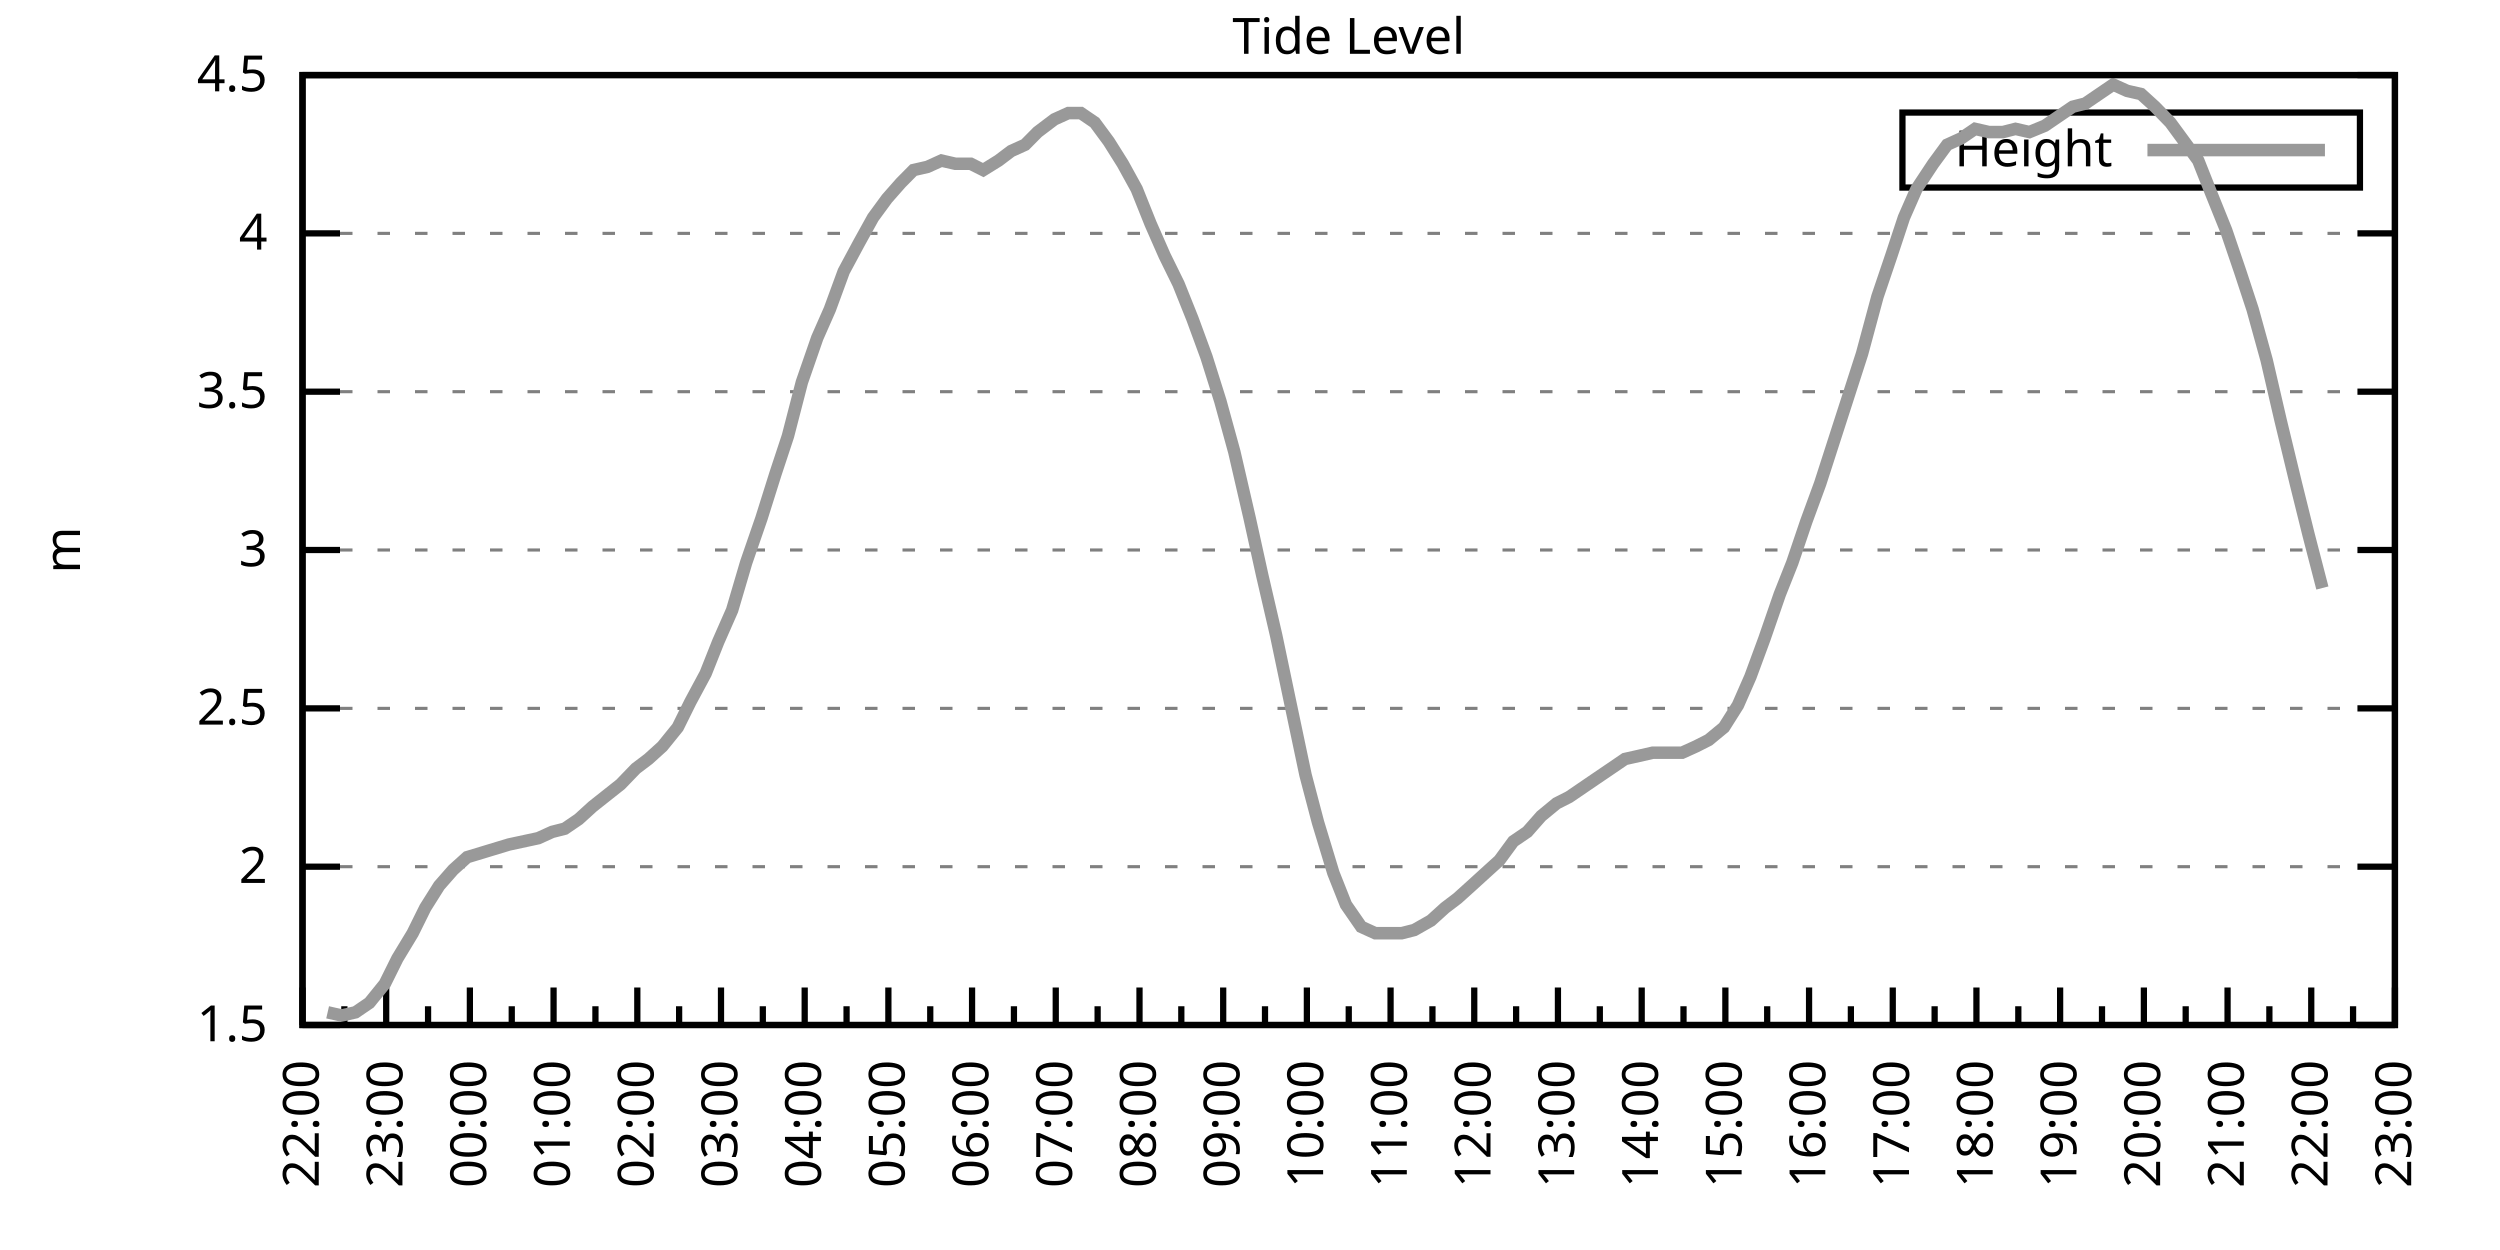
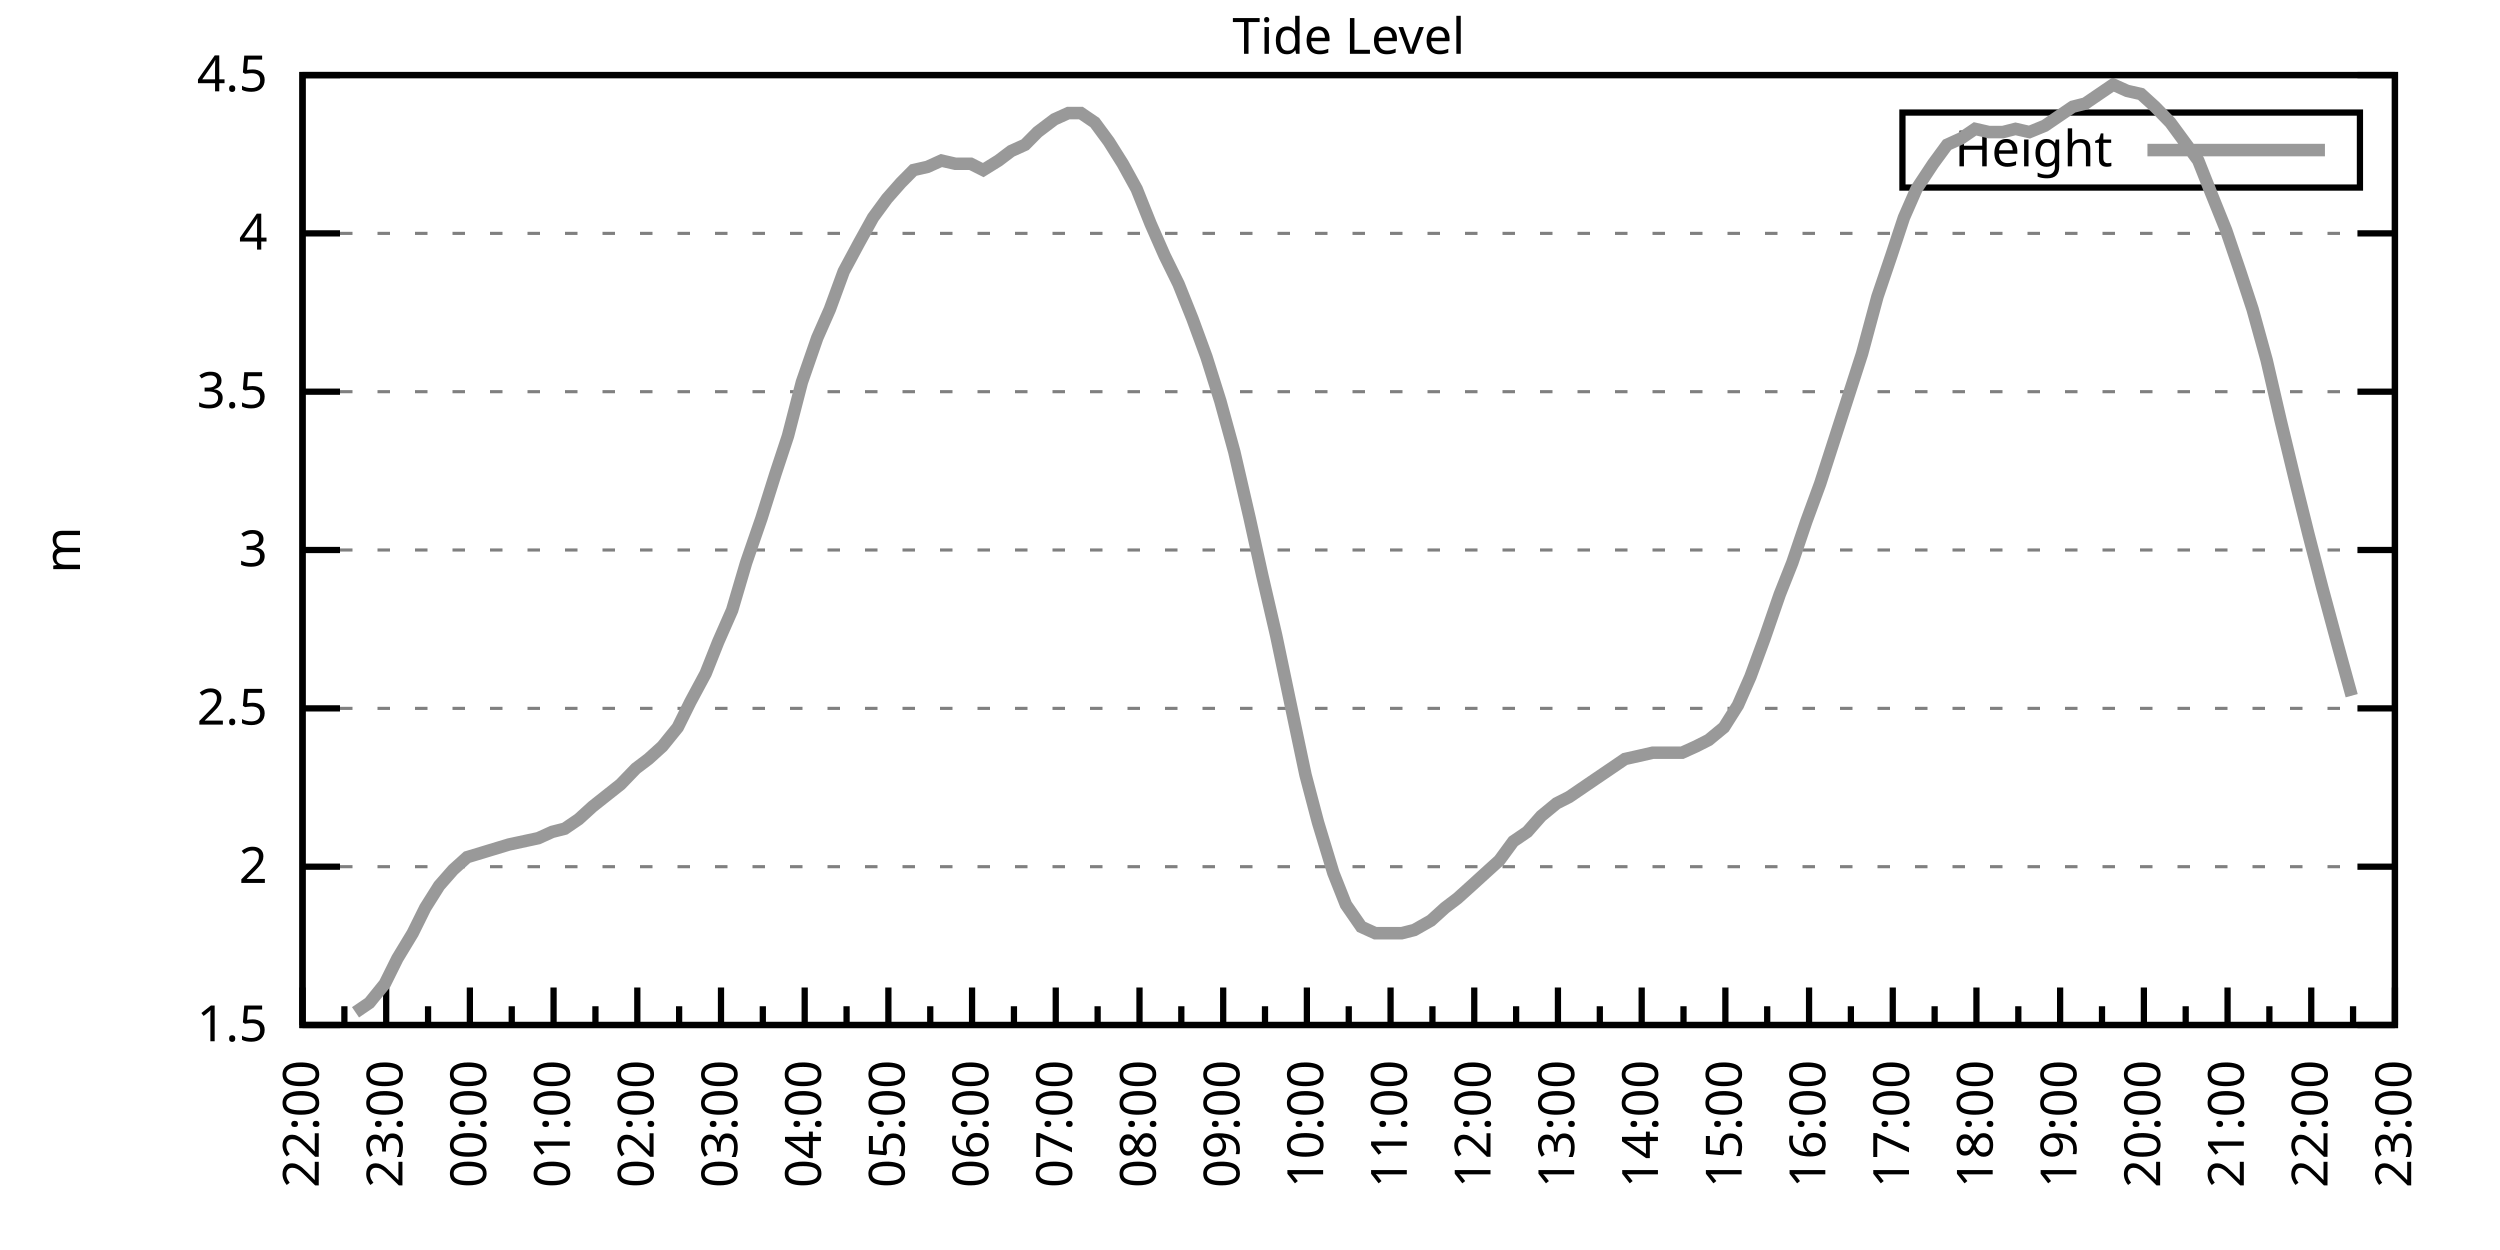
<svg xmlns="http://www.w3.org/2000/svg" xmlns:xlink="http://www.w3.org/1999/xlink" width="400" height="200" viewBox="0 0 400 200">
  <g id="gnuplot_canvas">
    <rect x="0" y="0" width="400" height="200" fill="none" />
    <defs>
      <circle id="gpDot" r="0.5" stroke-width="0.5" stroke="currentColor" />
      <path id="gpPt0" stroke-width="0.333" stroke="currentColor" d="M-1,0 h2 M0,-1 v2" />
      <path id="gpPt1" stroke-width="0.333" stroke="currentColor" d="M-1,-1 L1,1 M1,-1 L-1,1" />
      <path id="gpPt2" stroke-width="0.333" stroke="currentColor" d="M-1,0 L1,0 M0,-1 L0,1 M-1,-1 L1,1 M-1,1 L1,-1" />
      <rect id="gpPt3" stroke-width="0.333" stroke="currentColor" x="-1" y="-1" width="2" height="2" />
      <rect id="gpPt4" stroke-width="0.333" stroke="currentColor" fill="currentColor" x="-1" y="-1" width="2" height="2" />
      <circle id="gpPt5" stroke-width="0.333" stroke="currentColor" cx="0" cy="0" r="1" />
      <use xlink:href="#gpPt5" id="gpPt6" fill="currentColor" stroke="none" />
      <path id="gpPt7" stroke-width="0.333" stroke="currentColor" d="M0,-1.33 L-1.33,0.67 L1.33,0.67 z" />
      <use xlink:href="#gpPt7" id="gpPt8" fill="currentColor" stroke="none" />
      <use xlink:href="#gpPt7" id="gpPt9" stroke="currentColor" transform="rotate(180)" />
      <use xlink:href="#gpPt9" id="gpPt10" fill="currentColor" stroke="none" />
      <use xlink:href="#gpPt3" id="gpPt11" stroke="currentColor" transform="rotate(45)" />
      <use xlink:href="#gpPt11" id="gpPt12" fill="currentColor" stroke="none" />
      <path id="gpPt13" stroke-width="0.333" stroke="currentColor" d="M0,1.330 L1.265,0.411 L0.782,-1.067 L-0.782,-1.076 L-1.265,0.411 z" />
      <use xlink:href="#gpPt13" id="gpPt14" fill="currentColor" stroke="none" />
      <filter id="textbox" filterUnits="objectBoundingBox" x="0" y="0" height="1" width="1">
        <feFlood flood-color="white" flood-opacity="1" result="bgnd" />
        <feComposite in="SourceGraphic" in2="bgnd" operator="atop" />
      </filter>
      <filter id="greybox" filterUnits="objectBoundingBox" x="0" y="0" height="1" width="1">
        <feFlood flood-color="lightgrey" flood-opacity="1" result="grey" />
        <feComposite in="SourceGraphic" in2="grey" operator="atop" />
      </filter>
    </defs>
    <g fill="none" color="white" stroke="currentColor" stroke-width="1.00" stroke-linecap="butt" stroke-linejoin="miter">
</g>
    <g fill="none" color="black" stroke="currentColor" stroke-width="1.00" stroke-linecap="butt" stroke-linejoin="miter">
      <g stroke="none" shape-rendering="crispEdges">
        <polygon fill="rgb(255, 255, 255)" points="48.40,164.00 383.18,164.00 383.18,12.02 48.40,12.02 " />
      </g>
    </g>
    <g fill="none" color="black" stroke="currentColor" stroke-width="1.00" stroke-linecap="butt" stroke-linejoin="miter">
</g>
    <g fill="none" color="black" stroke="black" stroke-width="0.50" stroke-linecap="butt" stroke-linejoin="miter">
</g>
    <g fill="none" color="gray" stroke="currentColor" stroke-width="0.50" stroke-linecap="butt" stroke-linejoin="miter">
      <path stroke="gray" stroke-dasharray="2,4" class="gridline" d="M48.40,164.00 L383.19,164.00  " />
    </g>
    <g fill="none" color="gray" stroke="gray" stroke-width="1.00" stroke-linecap="butt" stroke-linejoin="miter">
</g>
    <g fill="none" color="black" stroke="currentColor" stroke-width="1.00" stroke-linecap="butt" stroke-linejoin="miter">
      <path stroke="black" d="M48.40,164.00 L54.40,164.00 M383.19,164.00 L377.19,164.00  " />
      <g transform="translate(42.80,166.60)" stroke="none" fill="black" font-family="Sans" font-size="8.00" text-anchor="end">
        <text>
          <tspan font-family="Sans"> 1.5</tspan>
        </text>
      </g>
    </g>
    <g fill="none" color="black" stroke="currentColor" stroke-width="1.00" stroke-linecap="butt" stroke-linejoin="miter">
</g>
    <g fill="none" color="black" stroke="black" stroke-width="0.50" stroke-linecap="butt" stroke-linejoin="miter">
</g>
    <g fill="none" color="gray" stroke="currentColor" stroke-width="0.50" stroke-linecap="butt" stroke-linejoin="miter">
      <path stroke="gray" stroke-dasharray="2,4" class="gridline" d="M48.40,138.67 L383.19,138.67  " />
    </g>
    <g fill="none" color="gray" stroke="gray" stroke-width="1.00" stroke-linecap="butt" stroke-linejoin="miter">
</g>
    <g fill="none" color="black" stroke="currentColor" stroke-width="1.00" stroke-linecap="butt" stroke-linejoin="miter">
      <path stroke="black" d="M48.40,138.67 L54.40,138.67 M383.19,138.67 L377.19,138.67  " />
      <g transform="translate(42.80,141.27)" stroke="none" fill="black" font-family="Sans" font-size="8.00" text-anchor="end">
        <text>
          <tspan font-family="Sans"> 2</tspan>
        </text>
      </g>
    </g>
    <g fill="none" color="black" stroke="currentColor" stroke-width="1.00" stroke-linecap="butt" stroke-linejoin="miter">
</g>
    <g fill="none" color="black" stroke="black" stroke-width="0.50" stroke-linecap="butt" stroke-linejoin="miter">
</g>
    <g fill="none" color="gray" stroke="currentColor" stroke-width="0.50" stroke-linecap="butt" stroke-linejoin="miter">
      <path stroke="gray" stroke-dasharray="2,4" class="gridline" d="M48.40,113.34 L383.19,113.34  " />
    </g>
    <g fill="none" color="gray" stroke="gray" stroke-width="1.00" stroke-linecap="butt" stroke-linejoin="miter">
</g>
    <g fill="none" color="black" stroke="currentColor" stroke-width="1.00" stroke-linecap="butt" stroke-linejoin="miter">
      <path stroke="black" d="M48.40,113.34 L54.40,113.34 M383.19,113.34 L377.19,113.34  " />
      <g transform="translate(42.80,115.94)" stroke="none" fill="black" font-family="Sans" font-size="8.00" text-anchor="end">
        <text>
          <tspan font-family="Sans"> 2.5</tspan>
        </text>
      </g>
    </g>
    <g fill="none" color="black" stroke="currentColor" stroke-width="1.00" stroke-linecap="butt" stroke-linejoin="miter">
</g>
    <g fill="none" color="black" stroke="black" stroke-width="0.50" stroke-linecap="butt" stroke-linejoin="miter">
</g>
    <g fill="none" color="gray" stroke="currentColor" stroke-width="0.50" stroke-linecap="butt" stroke-linejoin="miter">
      <path stroke="gray" stroke-dasharray="2,4" class="gridline" d="M48.40,88.00 L383.19,88.00  " />
    </g>
    <g fill="none" color="gray" stroke="gray" stroke-width="1.00" stroke-linecap="butt" stroke-linejoin="miter">
</g>
    <g fill="none" color="black" stroke="currentColor" stroke-width="1.00" stroke-linecap="butt" stroke-linejoin="miter">
      <path stroke="black" d="M48.40,88.00 L54.40,88.00 M383.19,88.00 L377.19,88.00  " />
      <g transform="translate(42.80,90.60)" stroke="none" fill="black" font-family="Sans" font-size="8.00" text-anchor="end">
        <text>
          <tspan font-family="Sans"> 3</tspan>
        </text>
      </g>
    </g>
    <g fill="none" color="black" stroke="currentColor" stroke-width="1.00" stroke-linecap="butt" stroke-linejoin="miter">
</g>
    <g fill="none" color="black" stroke="black" stroke-width="0.50" stroke-linecap="butt" stroke-linejoin="miter">
</g>
    <g fill="none" color="gray" stroke="currentColor" stroke-width="0.50" stroke-linecap="butt" stroke-linejoin="miter">
      <path stroke="gray" stroke-dasharray="2,4" class="gridline" d="M48.40,62.67 L383.19,62.67  " />
    </g>
    <g fill="none" color="gray" stroke="gray" stroke-width="1.00" stroke-linecap="butt" stroke-linejoin="miter">
</g>
    <g fill="none" color="black" stroke="currentColor" stroke-width="1.00" stroke-linecap="butt" stroke-linejoin="miter">
      <path stroke="black" d="M48.40,62.67 L54.40,62.67 M383.19,62.67 L377.19,62.67  " />
      <g transform="translate(42.80,65.27)" stroke="none" fill="black" font-family="Sans" font-size="8.00" text-anchor="end">
        <text>
          <tspan font-family="Sans"> 3.5</tspan>
        </text>
      </g>
    </g>
    <g fill="none" color="black" stroke="currentColor" stroke-width="1.00" stroke-linecap="butt" stroke-linejoin="miter">
</g>
    <g fill="none" color="black" stroke="black" stroke-width="0.50" stroke-linecap="butt" stroke-linejoin="miter">
</g>
    <g fill="none" color="gray" stroke="currentColor" stroke-width="0.50" stroke-linecap="butt" stroke-linejoin="miter">
      <path stroke="gray" stroke-dasharray="2,4" class="gridline" d="M48.40,37.34 L383.19,37.34  " />
    </g>
    <g fill="none" color="gray" stroke="gray" stroke-width="1.00" stroke-linecap="butt" stroke-linejoin="miter">
</g>
    <g fill="none" color="black" stroke="currentColor" stroke-width="1.00" stroke-linecap="butt" stroke-linejoin="miter">
      <path stroke="black" d="M48.40,37.34 L54.40,37.34 M383.19,37.34 L377.19,37.34  " />
      <g transform="translate(42.80,39.94)" stroke="none" fill="black" font-family="Sans" font-size="8.00" text-anchor="end">
        <text>
          <tspan font-family="Sans"> 4</tspan>
        </text>
      </g>
    </g>
    <g fill="none" color="black" stroke="currentColor" stroke-width="1.00" stroke-linecap="butt" stroke-linejoin="miter">
</g>
    <g fill="none" color="black" stroke="black" stroke-width="0.50" stroke-linecap="butt" stroke-linejoin="miter">
</g>
    <g fill="none" color="gray" stroke="currentColor" stroke-width="0.50" stroke-linecap="butt" stroke-linejoin="miter">
      <path stroke="gray" stroke-dasharray="2,4" class="gridline" d="M48.40,12.01 L383.19,12.01  " />
    </g>
    <g fill="none" color="gray" stroke="gray" stroke-width="1.00" stroke-linecap="butt" stroke-linejoin="miter">
</g>
    <g fill="none" color="black" stroke="currentColor" stroke-width="1.00" stroke-linecap="butt" stroke-linejoin="miter">
      <path stroke="black" d="M48.40,12.01 L54.40,12.01 M383.19,12.01 L377.19,12.01  " />
      <g transform="translate(42.80,14.61)" stroke="none" fill="black" font-family="Sans" font-size="8.00" text-anchor="end">
        <text>
          <tspan font-family="Sans"> 4.5</tspan>
        </text>
      </g>
    </g>
    <g fill="none" color="black" stroke="currentColor" stroke-width="1.00" stroke-linecap="butt" stroke-linejoin="miter">
      <path stroke="black" d="M48.40,164.00 L48.40,158.00  " />
      <g transform="translate(51.00,169.60) rotate(270)" stroke="none" fill="black" font-family="Sans" font-size="8.00" text-anchor="end">
        <text>
          <tspan font-family="Sans">22:00</tspan>
        </text>
      </g>
    </g>
    <g fill="none" color="black" stroke="currentColor" stroke-width="1.00" stroke-linecap="butt" stroke-linejoin="miter">
      <path stroke="black" d="M55.10,164.00 L55.10,161.00 M61.79,164.00 L61.79,158.00  " />
      <g transform="translate(64.39,169.60) rotate(270)" stroke="none" fill="black" font-family="Sans" font-size="8.00" text-anchor="end">
        <text>
          <tspan font-family="Sans">23:00</tspan>
        </text>
      </g>
    </g>
    <g fill="none" color="black" stroke="currentColor" stroke-width="1.00" stroke-linecap="butt" stroke-linejoin="miter">
      <path stroke="black" d="M68.49,164.00 L68.49,161.00 M75.18,164.00 L75.18,158.00  " />
      <g transform="translate(77.78,169.60) rotate(270)" stroke="none" fill="black" font-family="Sans" font-size="8.00" text-anchor="end">
        <text>
          <tspan font-family="Sans">00:00</tspan>
        </text>
      </g>
    </g>
    <g fill="none" color="black" stroke="currentColor" stroke-width="1.00" stroke-linecap="butt" stroke-linejoin="miter">
      <path stroke="black" d="M81.88,164.00 L81.88,161.00 M88.57,164.00 L88.57,158.00  " />
      <g transform="translate(91.17,169.60) rotate(270)" stroke="none" fill="black" font-family="Sans" font-size="8.00" text-anchor="end">
        <text>
          <tspan font-family="Sans">01:00</tspan>
        </text>
      </g>
    </g>
    <g fill="none" color="black" stroke="currentColor" stroke-width="1.00" stroke-linecap="butt" stroke-linejoin="miter">
      <path stroke="black" d="M95.27,164.00 L95.27,161.00 M101.97,164.00 L101.97,158.00  " />
      <g transform="translate(104.57,169.60) rotate(270)" stroke="none" fill="black" font-family="Sans" font-size="8.00" text-anchor="end">
        <text>
          <tspan font-family="Sans">02:00</tspan>
        </text>
      </g>
    </g>
    <g fill="none" color="black" stroke="currentColor" stroke-width="1.00" stroke-linecap="butt" stroke-linejoin="miter">
      <path stroke="black" d="M108.66,164.00 L108.66,161.00 M115.36,164.00 L115.36,158.00  " />
      <g transform="translate(117.96,169.60) rotate(270)" stroke="none" fill="black" font-family="Sans" font-size="8.00" text-anchor="end">
        <text>
          <tspan font-family="Sans">03:00</tspan>
        </text>
      </g>
    </g>
    <g fill="none" color="black" stroke="currentColor" stroke-width="1.00" stroke-linecap="butt" stroke-linejoin="miter">
      <path stroke="black" d="M122.05,164.00 L122.05,161.00 M128.75,164.00 L128.75,158.00  " />
      <g transform="translate(131.35,169.60) rotate(270)" stroke="none" fill="black" font-family="Sans" font-size="8.00" text-anchor="end">
        <text>
          <tspan font-family="Sans">04:00</tspan>
        </text>
      </g>
    </g>
    <g fill="none" color="black" stroke="currentColor" stroke-width="1.00" stroke-linecap="butt" stroke-linejoin="miter">
      <path stroke="black" d="M135.45,164.00 L135.45,161.00 M142.14,164.00 L142.14,158.00  " />
      <g transform="translate(144.74,169.60) rotate(270)" stroke="none" fill="black" font-family="Sans" font-size="8.00" text-anchor="end">
        <text>
          <tspan font-family="Sans">05:00</tspan>
        </text>
      </g>
    </g>
    <g fill="none" color="black" stroke="currentColor" stroke-width="1.00" stroke-linecap="butt" stroke-linejoin="miter">
      <path stroke="black" d="M148.84,164.00 L148.84,161.00 M155.53,164.00 L155.53,158.00  " />
      <g transform="translate(158.13,169.60) rotate(270)" stroke="none" fill="black" font-family="Sans" font-size="8.00" text-anchor="end">
        <text>
          <tspan font-family="Sans">06:00</tspan>
        </text>
      </g>
    </g>
    <g fill="none" color="black" stroke="currentColor" stroke-width="1.00" stroke-linecap="butt" stroke-linejoin="miter">
      <path stroke="black" d="M162.23,164.00 L162.23,161.00 M168.92,164.00 L168.92,158.00  " />
      <g transform="translate(171.52,169.60) rotate(270)" stroke="none" fill="black" font-family="Sans" font-size="8.00" text-anchor="end">
        <text>
          <tspan font-family="Sans">07:00</tspan>
        </text>
      </g>
    </g>
    <g fill="none" color="black" stroke="currentColor" stroke-width="1.00" stroke-linecap="butt" stroke-linejoin="miter">
      <path stroke="black" d="M175.62,164.00 L175.62,161.00 M182.32,164.00 L182.32,158.00  " />
      <g transform="translate(184.92,169.60) rotate(270)" stroke="none" fill="black" font-family="Sans" font-size="8.00" text-anchor="end">
        <text>
          <tspan font-family="Sans">08:00</tspan>
        </text>
      </g>
    </g>
    <g fill="none" color="black" stroke="currentColor" stroke-width="1.00" stroke-linecap="butt" stroke-linejoin="miter">
      <path stroke="black" d="M189.01,164.00 L189.01,161.00 M195.71,164.00 L195.71,158.00  " />
      <g transform="translate(198.31,169.60) rotate(270)" stroke="none" fill="black" font-family="Sans" font-size="8.00" text-anchor="end">
        <text>
          <tspan font-family="Sans">09:00</tspan>
        </text>
      </g>
    </g>
    <g fill="none" color="black" stroke="currentColor" stroke-width="1.00" stroke-linecap="butt" stroke-linejoin="miter">
      <path stroke="black" d="M202.40,164.00 L202.40,161.00 M209.10,164.00 L209.10,158.00  " />
      <g transform="translate(211.70,169.60) rotate(270)" stroke="none" fill="black" font-family="Sans" font-size="8.00" text-anchor="end">
        <text>
          <tspan font-family="Sans">10:00</tspan>
        </text>
      </g>
    </g>
    <g fill="none" color="black" stroke="currentColor" stroke-width="1.00" stroke-linecap="butt" stroke-linejoin="miter">
      <path stroke="black" d="M215.80,164.00 L215.80,161.00 M222.49,164.00 L222.49,158.00  " />
      <g transform="translate(225.09,169.60) rotate(270)" stroke="none" fill="black" font-family="Sans" font-size="8.00" text-anchor="end">
        <text>
          <tspan font-family="Sans">11:00</tspan>
        </text>
      </g>
    </g>
    <g fill="none" color="black" stroke="currentColor" stroke-width="1.00" stroke-linecap="butt" stroke-linejoin="miter">
      <path stroke="black" d="M229.19,164.00 L229.19,161.00 M235.88,164.00 L235.88,158.00  " />
      <g transform="translate(238.48,169.60) rotate(270)" stroke="none" fill="black" font-family="Sans" font-size="8.00" text-anchor="end">
        <text>
          <tspan font-family="Sans">12:00</tspan>
        </text>
      </g>
    </g>
    <g fill="none" color="black" stroke="currentColor" stroke-width="1.00" stroke-linecap="butt" stroke-linejoin="miter">
      <path stroke="black" d="M242.58,164.00 L242.58,161.00 M249.27,164.00 L249.27,158.00  " />
      <g transform="translate(251.87,169.60) rotate(270)" stroke="none" fill="black" font-family="Sans" font-size="8.00" text-anchor="end">
        <text>
          <tspan font-family="Sans">13:00</tspan>
        </text>
      </g>
    </g>
    <g fill="none" color="black" stroke="currentColor" stroke-width="1.00" stroke-linecap="butt" stroke-linejoin="miter">
      <path stroke="black" d="M255.97,164.00 L255.97,161.00 M262.67,164.00 L262.67,158.00  " />
      <g transform="translate(265.27,169.60) rotate(270)" stroke="none" fill="black" font-family="Sans" font-size="8.00" text-anchor="end">
        <text>
          <tspan font-family="Sans">14:00</tspan>
        </text>
      </g>
    </g>
    <g fill="none" color="black" stroke="currentColor" stroke-width="1.00" stroke-linecap="butt" stroke-linejoin="miter">
      <path stroke="black" d="M269.36,164.00 L269.36,161.00 M276.06,164.00 L276.06,158.00  " />
      <g transform="translate(278.66,169.60) rotate(270)" stroke="none" fill="black" font-family="Sans" font-size="8.00" text-anchor="end">
        <text>
          <tspan font-family="Sans">15:00</tspan>
        </text>
      </g>
    </g>
    <g fill="none" color="black" stroke="currentColor" stroke-width="1.00" stroke-linecap="butt" stroke-linejoin="miter">
      <path stroke="black" d="M282.75,164.00 L282.75,161.00 M289.45,164.00 L289.45,158.00  " />
      <g transform="translate(292.05,169.60) rotate(270)" stroke="none" fill="black" font-family="Sans" font-size="8.00" text-anchor="end">
        <text>
          <tspan font-family="Sans">16:00</tspan>
        </text>
      </g>
    </g>
    <g fill="none" color="black" stroke="currentColor" stroke-width="1.00" stroke-linecap="butt" stroke-linejoin="miter">
      <path stroke="black" d="M296.14,164.00 L296.14,161.00 M302.84,164.00 L302.84,158.00  " />
      <g transform="translate(305.44,169.60) rotate(270)" stroke="none" fill="black" font-family="Sans" font-size="8.00" text-anchor="end">
        <text>
          <tspan font-family="Sans">17:00</tspan>
        </text>
      </g>
    </g>
    <g fill="none" color="black" stroke="currentColor" stroke-width="1.00" stroke-linecap="butt" stroke-linejoin="miter">
      <path stroke="black" d="M309.54,164.00 L309.54,161.00 M316.23,164.00 L316.23,158.00  " />
      <g transform="translate(318.83,169.60) rotate(270)" stroke="none" fill="black" font-family="Sans" font-size="8.00" text-anchor="end">
        <text>
          <tspan font-family="Sans">18:00</tspan>
        </text>
      </g>
    </g>
    <g fill="none" color="black" stroke="currentColor" stroke-width="1.00" stroke-linecap="butt" stroke-linejoin="miter">
      <path stroke="black" d="M322.93,164.00 L322.93,161.00 M329.62,164.00 L329.62,158.00  " />
      <g transform="translate(332.22,169.60) rotate(270)" stroke="none" fill="black" font-family="Sans" font-size="8.00" text-anchor="end">
        <text>
          <tspan font-family="Sans">19:00</tspan>
        </text>
      </g>
    </g>
    <g fill="none" color="black" stroke="currentColor" stroke-width="1.00" stroke-linecap="butt" stroke-linejoin="miter">
      <path stroke="black" d="M336.32,164.00 L336.32,161.00 M343.02,164.00 L343.02,158.00  " />
      <g transform="translate(345.62,169.60) rotate(270)" stroke="none" fill="black" font-family="Sans" font-size="8.00" text-anchor="end">
        <text>
          <tspan font-family="Sans">20:00</tspan>
        </text>
      </g>
    </g>
    <g fill="none" color="black" stroke="currentColor" stroke-width="1.00" stroke-linecap="butt" stroke-linejoin="miter">
      <path stroke="black" d="M349.71,164.00 L349.71,161.00 M356.41,164.00 L356.41,158.00  " />
      <g transform="translate(359.01,169.60) rotate(270)" stroke="none" fill="black" font-family="Sans" font-size="8.00" text-anchor="end">
        <text>
          <tspan font-family="Sans">21:00</tspan>
        </text>
      </g>
    </g>
    <g fill="none" color="black" stroke="currentColor" stroke-width="1.00" stroke-linecap="butt" stroke-linejoin="miter">
      <path stroke="black" d="M363.10,164.00 L363.10,161.00 M369.80,164.00 L369.80,158.00  " />
      <g transform="translate(372.40,169.60) rotate(270)" stroke="none" fill="black" font-family="Sans" font-size="8.00" text-anchor="end">
        <text>
          <tspan font-family="Sans">22:00</tspan>
        </text>
      </g>
    </g>
    <g fill="none" color="black" stroke="currentColor" stroke-width="1.00" stroke-linecap="butt" stroke-linejoin="miter">
      <path stroke="black" d="M376.49,164.00 L376.49,161.00 M383.19,164.00 L383.19,158.00  " />
      <g transform="translate(385.79,169.60) rotate(270)" stroke="none" fill="black" font-family="Sans" font-size="8.00" text-anchor="end">
        <text>
          <tspan font-family="Sans">23:00</tspan>
        </text>
      </g>
    </g>
    <g fill="none" color="black" stroke="currentColor" stroke-width="1.00" stroke-linecap="butt" stroke-linejoin="miter">
</g>
    <g fill="none" color="black" stroke="currentColor" stroke-width="1.00" stroke-linecap="butt" stroke-linejoin="miter">
      <path stroke="black" d="M48.40,12.01 L48.40,164.00 L383.19,164.00 L383.19,12.01 L48.40,12.01 Z  " />
    </g>
    <g fill="none" color="black" stroke="currentColor" stroke-width="1.00" stroke-linecap="butt" stroke-linejoin="miter">
      <g transform="translate(12.80,88.01) rotate(270)" stroke="none" fill="black" font-family="Sans" font-size="8.00" text-anchor="middle">
        <text>
          <tspan font-family="Sans">m</tspan>
        </text>
      </g>
    </g>
    <g fill="none" color="black" stroke="currentColor" stroke-width="1.00" stroke-linecap="butt" stroke-linejoin="miter">
</g>
    <g fill="none" color="black" stroke="currentColor" stroke-width="1.00" stroke-linecap="butt" stroke-linejoin="miter">
      <path stroke="black" d="M304.39,30.01 L304.39,18.01 L377.59,18.01 L377.59,30.01 L304.39,30.01 Z  " />
    </g>
    <g id="Tide_level_plot_1">
      <g fill="none" color="white" stroke="black" stroke-width="2.00" stroke-linecap="butt" stroke-linejoin="miter">
</g>
      <g fill="none" color="black" stroke="currentColor" stroke-width="2.00" stroke-linecap="butt" stroke-linejoin="miter">
        <g transform="translate(337.99,26.61)" stroke="none" fill="black" font-family="Sans" font-size="8.00" text-anchor="end">
          <text>
            <tspan font-family="Sans">Height</tspan>
          </text>
        </g>
      </g>
      <g fill="none" color="black" stroke="currentColor" stroke-width="2.00" stroke-linecap="butt" stroke-linejoin="miter">
-         <path stroke="rgb(153, 153, 153)" d="M343.59,24.01 L371.99,24.01 M52.42,161.97 L54.65,162.48 L56.88,161.97 L59.11,160.45 L61.57,157.41 L63.58,153.36   L66.03,149.31 L68.04,145.25 L70.27,141.71 L72.50,139.17 L74.74,137.15 L81.43,135.12 L86.12,134.11 L88.35,133.10   L90.36,132.59 L92.59,131.07 L94.82,129.04 L99.29,125.50 L101.74,122.96 L103.75,121.44 L105.98,119.42 L108.44,116.38   L110.45,112.32 L112.90,107.76 L114.91,102.70 L117.14,97.63 L119.38,90.03 L121.83,82.94 L124.06,75.85 L126.07,69.77   L128.30,61.15 L130.76,54.06 L132.77,49.50 L135.00,43.42 L137.45,38.86 L139.69,34.81 L141.92,31.77 L144.15,29.24   L146.16,27.21 L148.39,26.70 L150.62,25.69 L152.85,26.20 L155.31,26.20 L157.32,27.21 L159.77,25.69 L161.78,24.17   L164.01,23.16 L166.02,21.13 L168.70,19.10 L170.93,18.09 L172.94,18.09 L175.17,19.61 L177.41,22.65 L179.64,26.20   L181.87,30.25 L184.10,35.82 L186.33,40.89 L188.57,45.45 L190.80,51.02 L193.03,57.10 L195.26,64.19 L197.49,72.30   L199.95,82.94 L201.96,92.06 L204.19,101.68 L206.42,112.32 L208.88,123.98 L210.88,131.58 L213.34,139.68 L215.35,144.75   L217.80,148.29 L220.04,149.31 L222.04,149.31 L224.28,149.31 L226.29,148.80 L228.96,147.28 L231.20,145.25 L233.20,143.73   L235.44,141.71 L237.67,139.68 L239.90,137.66 L242.13,134.62 L244.36,133.10 L246.60,130.56 L249.05,128.54 L251.06,127.52   L253.29,126.00 L255.52,124.48 L257.76,122.96 L259.99,121.44 L262.22,120.94 L264.45,120.43 L266.91,120.43 L269.14,120.43   L271.37,119.42 L273.38,118.40 L275.83,116.38 L278.07,112.83 L280.07,108.27 L282.31,102.19 L284.76,95.10 L286.77,90.03   L289.00,83.45 L291.23,77.37 L295.48,64.19 L297.93,56.59 L300.39,47.47 L302.62,40.89 L304.63,34.81 L306.63,30.25   L309.31,26.20 L311.54,23.16 L313.78,22.14 L316.01,20.62 L318.24,21.13 L320.47,21.13 L322.48,20.62 L324.71,21.13   L327.17,20.12 L329.40,18.60 L331.63,17.08 L333.64,16.57 L335.87,15.05 L338.10,13.53 L340.34,14.54 L342.57,15.05   L344.80,17.08 L347.26,19.61 L349.49,22.65 L351.72,25.69 L353.73,30.76 L356.18,36.84 L358.42,43.42 L360.42,49.50   L362.66,57.61 L364.89,67.23 L367.34,77.37 L369.35,85.47 L371.58,94.08  " />
+         <path stroke="rgb(153, 153, 153)" d="M343.59,24.01 L371.99,24.01 M56.88,161.97 L59.11,160.45 L61.57,157.41 L63.58,153.36 L66.03,149.31 L68.04,145.25   L70.27,141.71 L72.50,139.17 L74.74,137.15 L81.43,135.12 L86.12,134.11 L88.35,133.10 L90.36,132.59 L92.59,131.07   L94.82,129.04 L99.29,125.50 L101.74,122.96 L103.75,121.44 L105.98,119.42 L108.44,116.38 L110.45,112.32 L112.90,107.76   L114.91,102.70 L117.14,97.63 L119.38,90.03 L121.83,82.94 L124.06,75.85 L126.07,69.77 L128.30,61.15 L130.76,54.06   L132.77,49.50 L135.00,43.42 L137.45,38.86 L139.69,34.81 L141.92,31.77 L144.15,29.24 L146.16,27.21 L148.39,26.70   L150.62,25.69 L152.85,26.20 L155.31,26.20 L157.32,27.21 L159.77,25.69 L161.78,24.17 L164.01,23.16 L166.02,21.13   L168.70,19.10 L170.93,18.09 L172.94,18.09 L175.17,19.61 L177.41,22.65 L179.64,26.20 L181.87,30.25 L184.10,35.82   L186.33,40.89 L188.57,45.45 L190.80,51.02 L193.03,57.10 L195.26,64.19 L197.49,72.30 L199.95,82.94 L201.96,92.06   L204.19,101.68 L206.42,112.32 L208.88,123.98 L210.88,131.58 L213.34,139.68 L215.35,144.75 L217.80,148.29 L220.04,149.31   L222.04,149.31 L224.28,149.31 L226.29,148.80 L228.96,147.28 L231.20,145.25 L233.20,143.73 L235.44,141.71 L237.67,139.68   L239.90,137.66 L242.13,134.62 L244.36,133.10 L246.60,130.56 L249.05,128.54 L251.06,127.52 L253.29,126.00 L255.52,124.48   L257.76,122.96 L259.99,121.44 L262.22,120.94 L264.45,120.43 L266.91,120.43 L269.14,120.43 L271.37,119.42 L273.38,118.40   L275.83,116.38 L278.07,112.83 L280.07,108.27 L282.31,102.19 L284.76,95.10 L286.77,90.03 L289.00,83.45 L291.23,77.37   L295.48,64.19 L297.93,56.59 L300.39,47.47 L302.62,40.89 L304.63,34.81 L306.63,30.25 L309.31,26.20 L311.54,23.16   L313.78,22.14 L316.01,20.62 L318.24,21.13 L320.47,21.13 L322.48,20.62 L324.71,21.13 L327.17,20.12 L329.40,18.60   L331.63,17.08 L333.64,16.57 L335.87,15.05 L338.10,13.53 L340.34,14.54 L342.57,15.05 L344.80,17.08 L347.26,19.61   L349.49,22.65 L351.72,25.69 L353.73,30.76 L356.18,36.84 L358.42,43.42 L360.42,49.50 L362.66,57.61 L364.89,67.23   L367.34,77.37 L369.35,85.47 L371.58,94.08 L374.04,103.20 L376.27,111.31  " />
      </g>
    </g>
    <g fill="none" color="black" stroke="currentColor" stroke-width="2.00" stroke-linecap="butt" stroke-linejoin="miter">
</g>
    <g fill="none" color="black" stroke="black" stroke-width="1.00" stroke-linecap="butt" stroke-linejoin="miter">
</g>
    <g fill="none" color="black" stroke="currentColor" stroke-width="1.00" stroke-linecap="butt" stroke-linejoin="miter">
      <path stroke="black" d="M48.40,12.01 L48.40,164.00 L383.19,164.00 L383.19,12.01 L48.40,12.01 Z  " />
    </g>
    <g fill="none" color="black" stroke="currentColor" stroke-width="1.00" stroke-linecap="butt" stroke-linejoin="miter">
      <g transform="translate(215.79,8.61)" stroke="none" fill="black" font-family="Sans" font-size="8.00" text-anchor="middle">
        <text>
          <tspan font-family="Sans">Tide Level</tspan>
        </text>
      </g>
    </g>
    <g fill="none" color="black" stroke="currentColor" stroke-width="1.00" stroke-linecap="butt" stroke-linejoin="miter">
</g>
  </g>
</svg>
